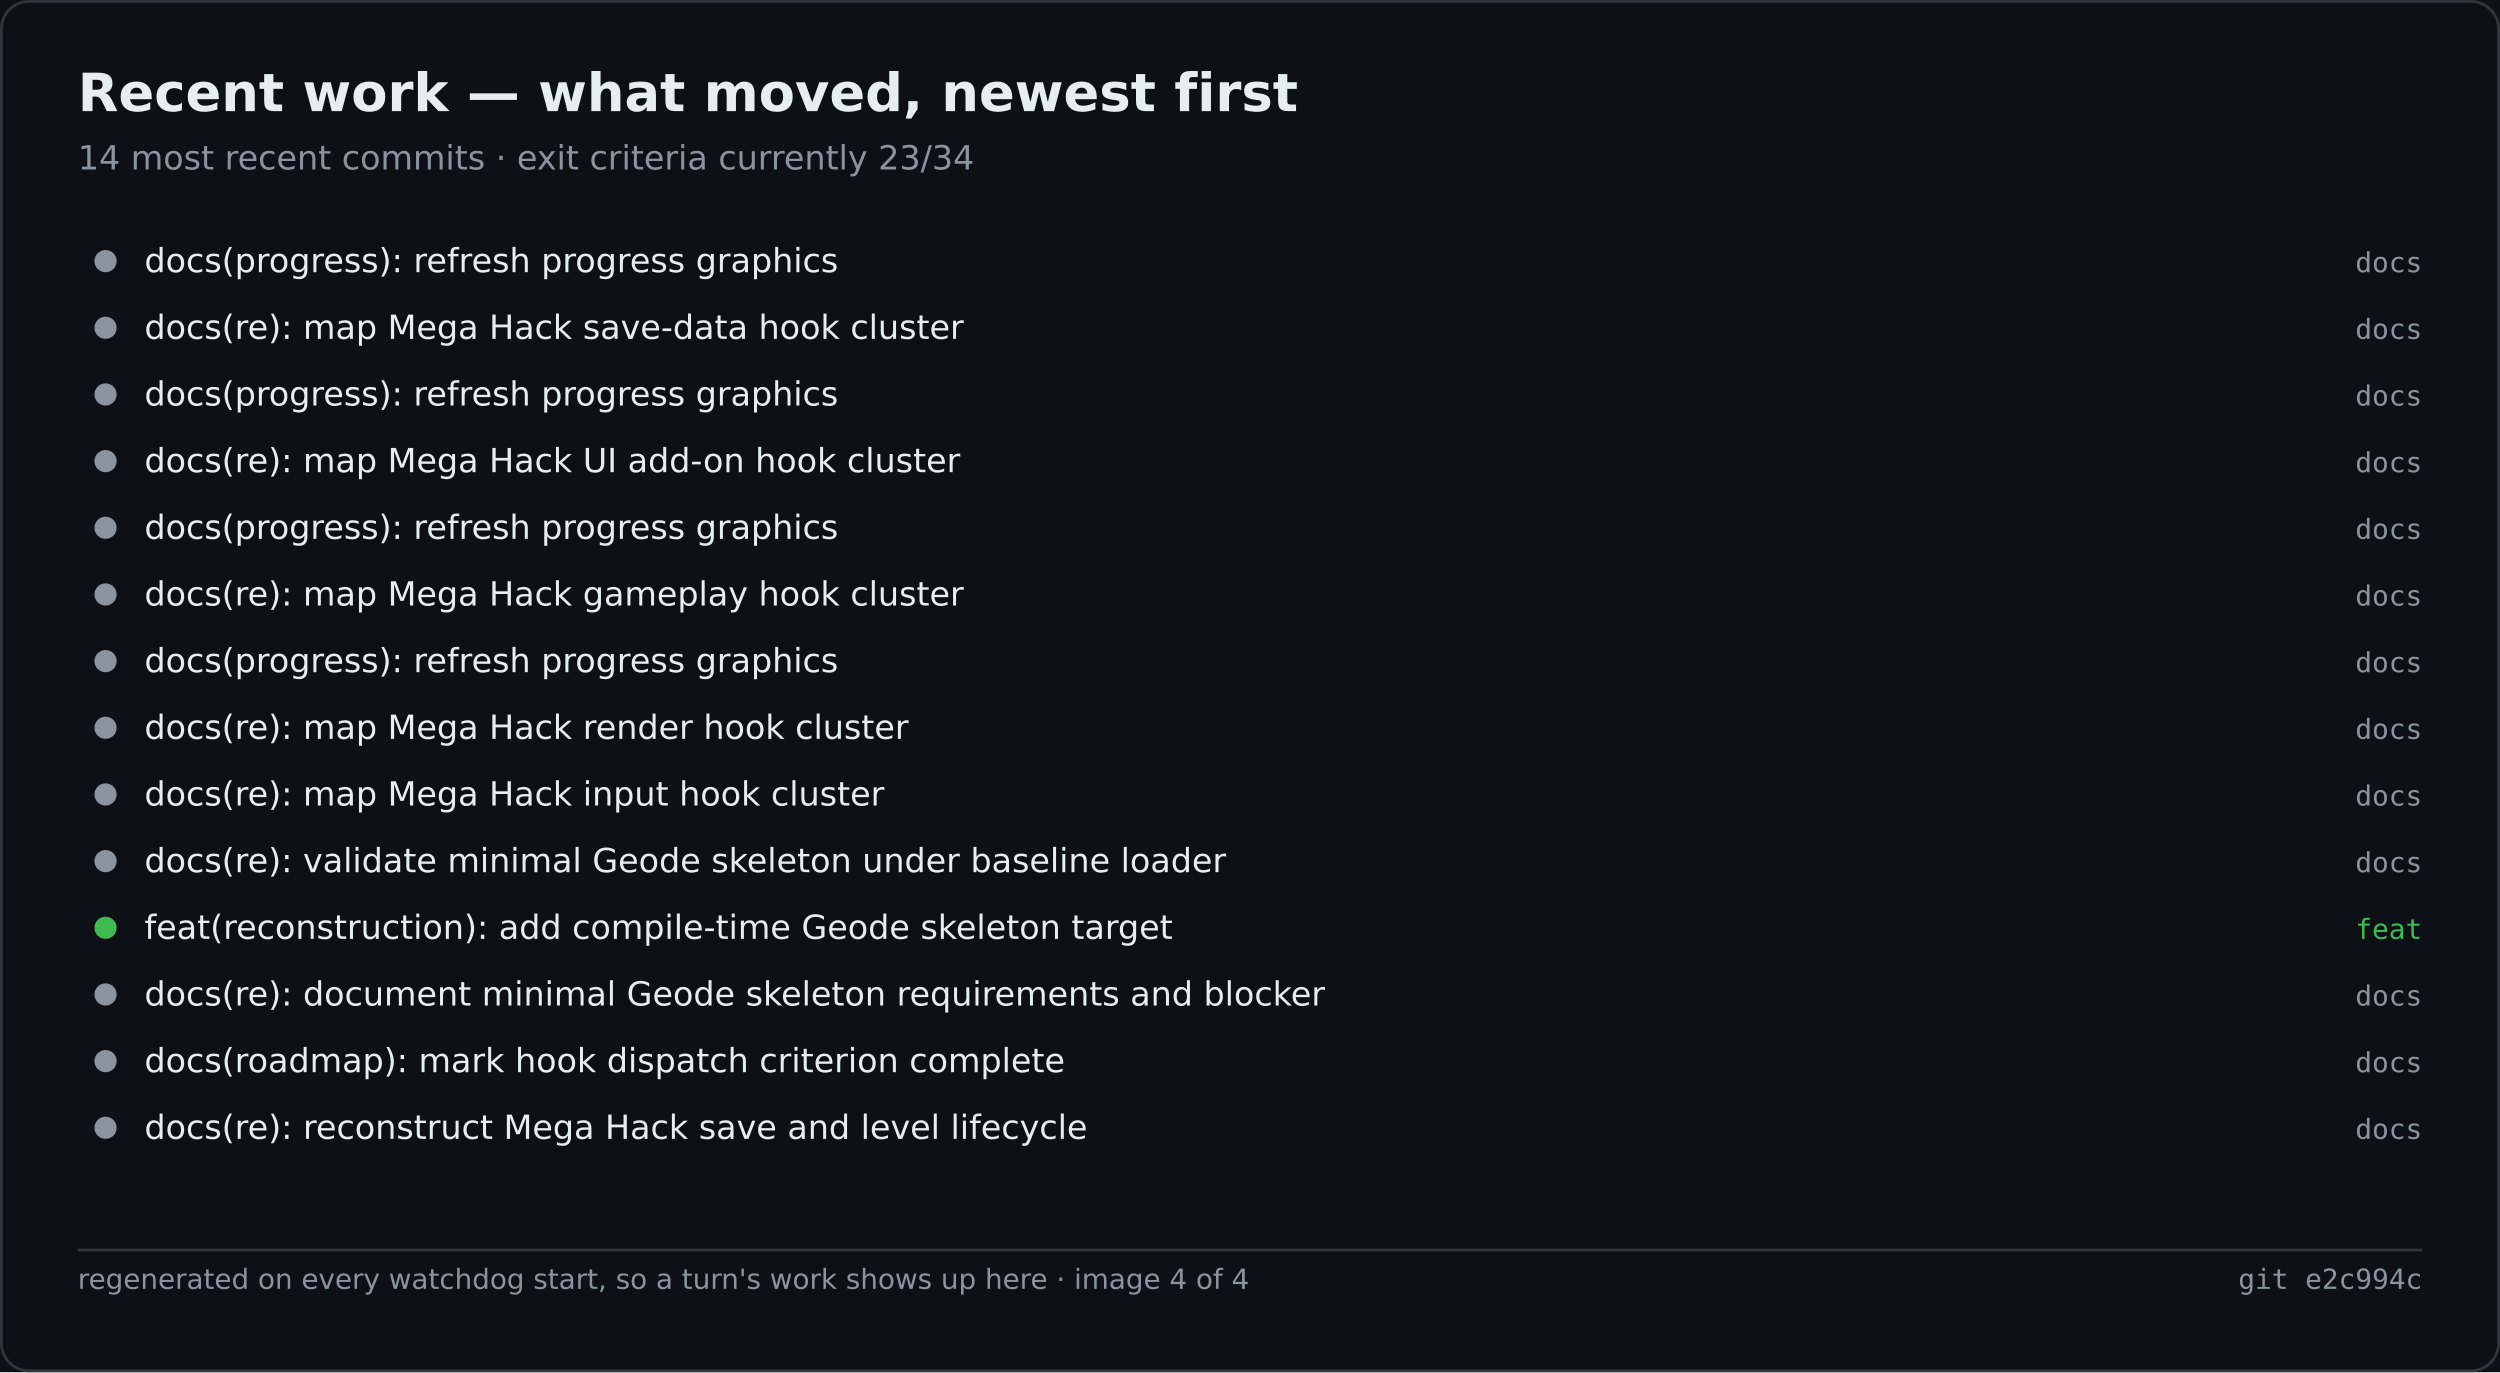
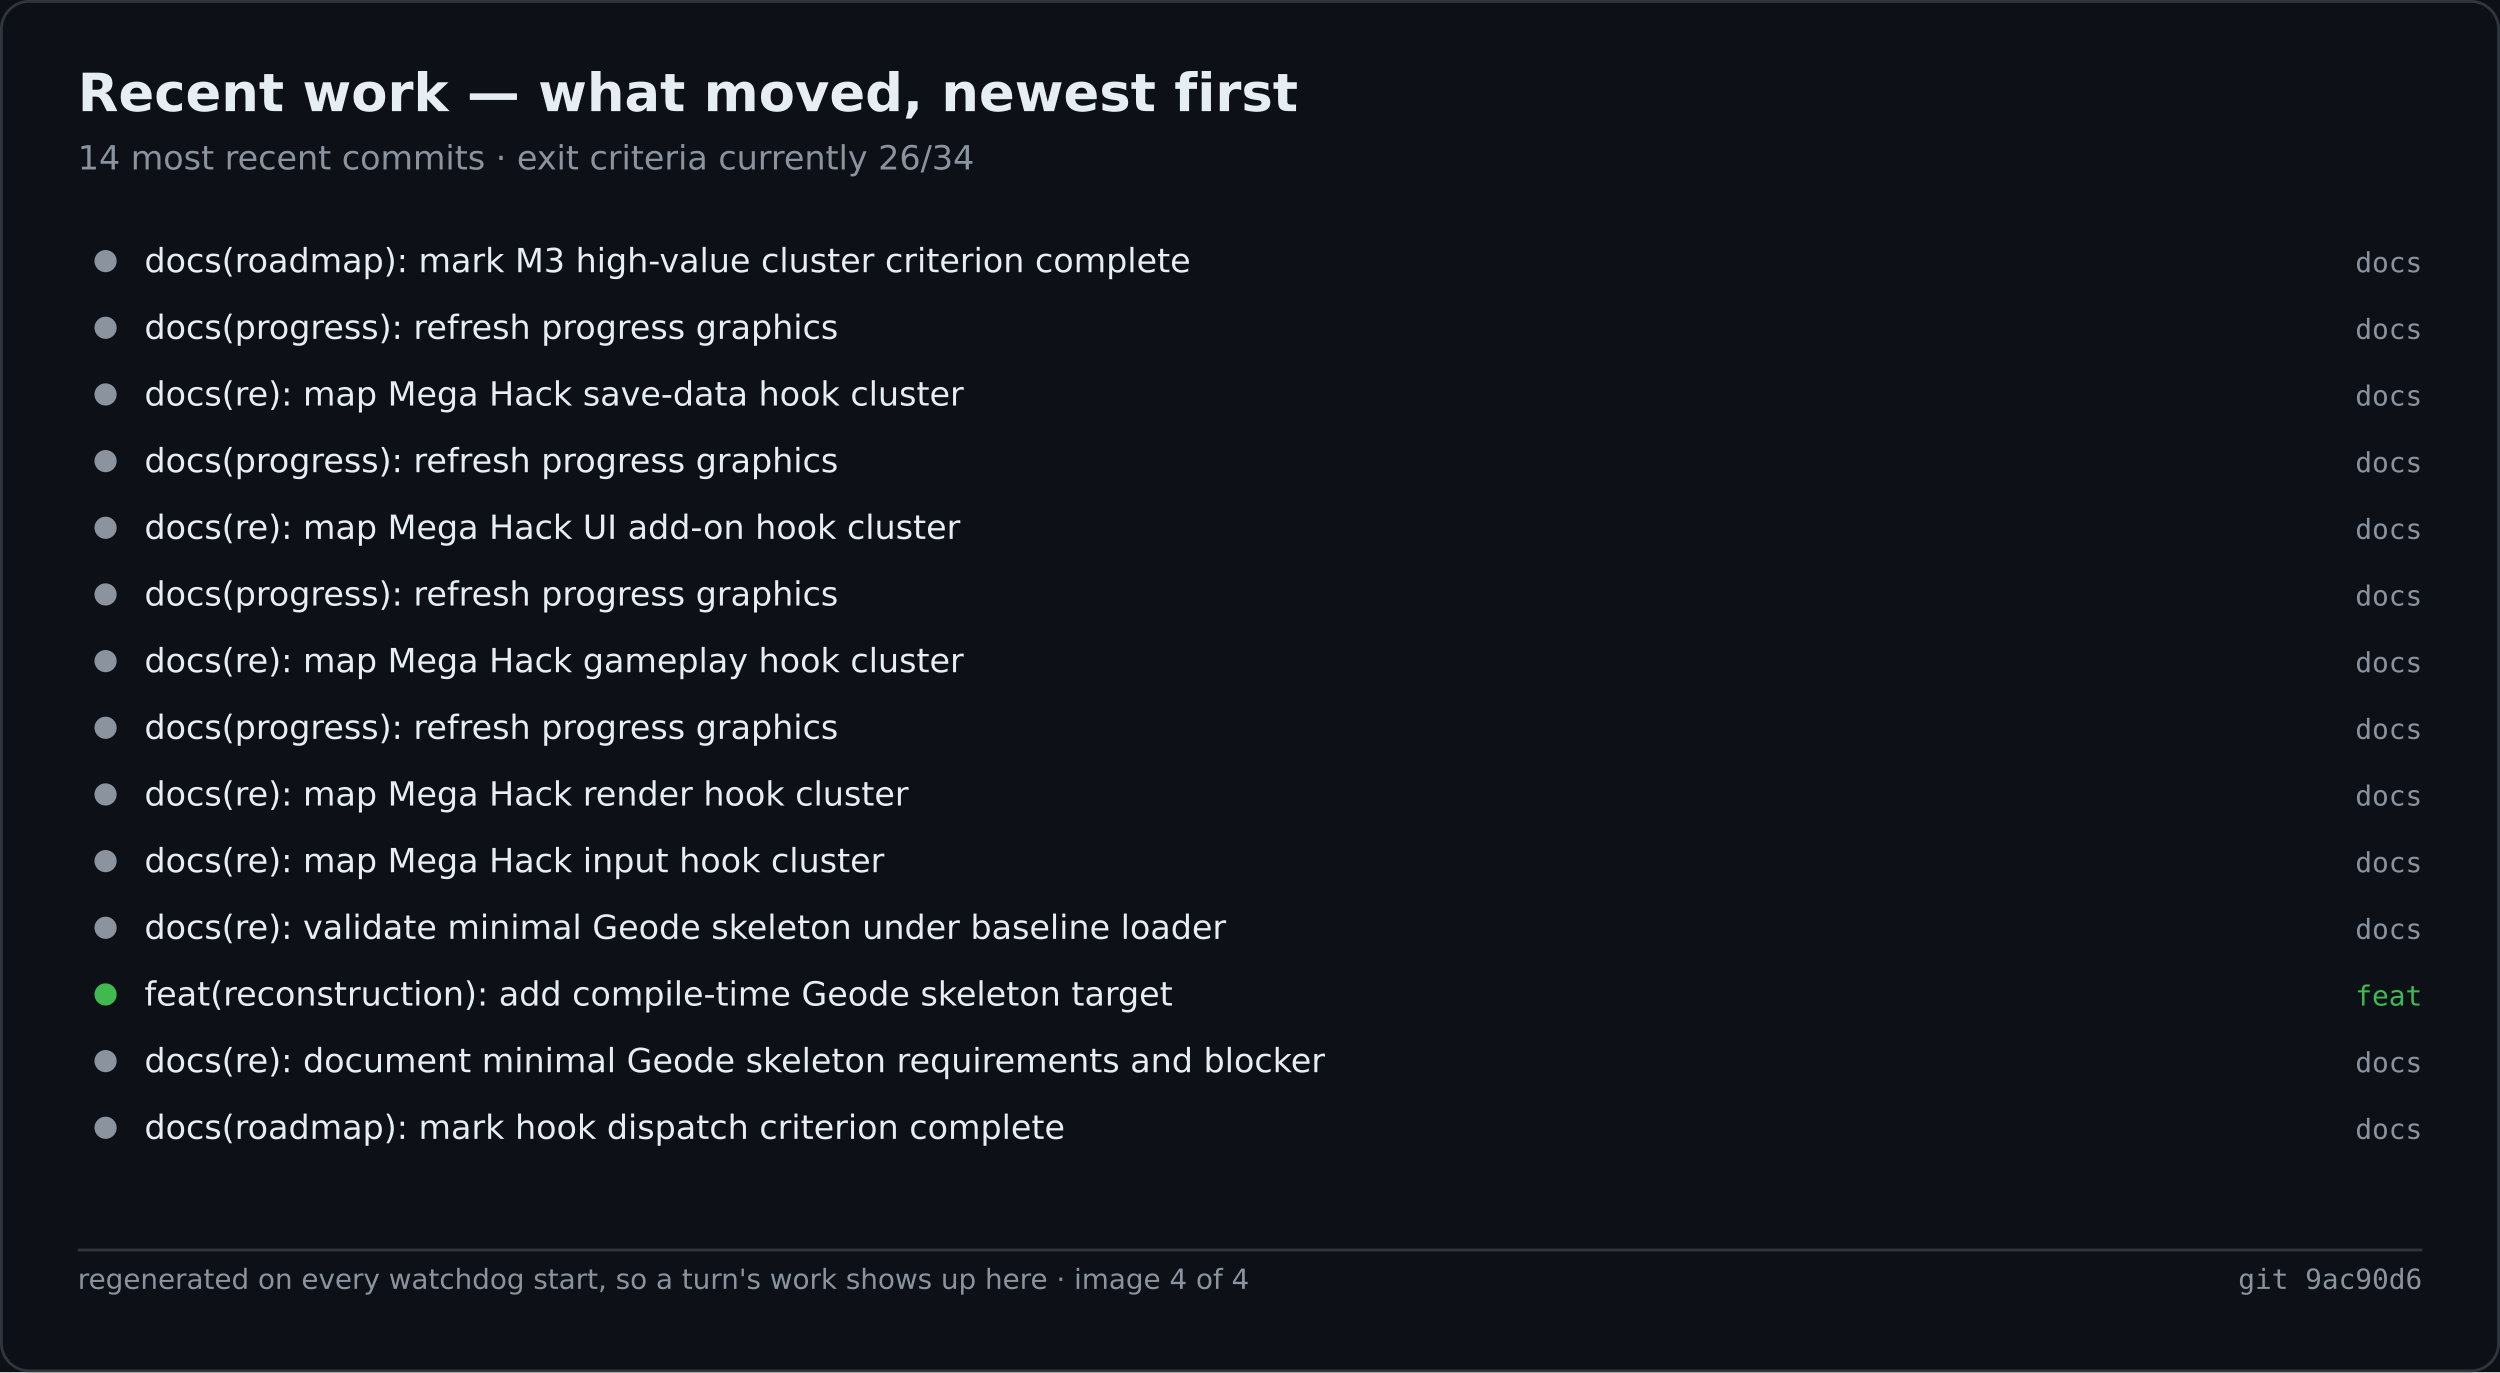
<svg xmlns="http://www.w3.org/2000/svg" width="900" height="494" viewBox="0 0 900 494" role="img" aria-label="Recent work — what moved, newest first">
  <rect width="900" height="494" fill="#0d1117" />
  <rect x="0.5" y="0.5" width="899" height="493" fill="none" stroke="#30363d" rx="10" />
  <text x="28" y="40" font-family="Segoe UI,DejaVu Sans,Helvetica,sans-serif" font-size="19" font-weight="600" fill="#e6edf3">Recent work — what moved, newest first</text>
-   <text x="28" y="61" font-family="Segoe UI,DejaVu Sans,Helvetica,sans-serif" font-size="12" fill="#8b949e">14 most recent commits · exit criteria currently 23/34</text>
+   <text x="28" y="61" font-family="Segoe UI,DejaVu Sans,Helvetica,sans-serif" font-size="12" fill="#8b949e">14 most recent commits · exit criteria currently 26/34</text>
  <circle cx="38.0" cy="94.0" r="4" fill="#8b949e" />
-   <text x="52.0" y="98.0" font-family="Segoe UI,DejaVu Sans,Helvetica,sans-serif" font-size="12" fill="#e6edf3">docs(progress): refresh progress graphics</text>
+   <text x="52.0" y="98.0" font-family="Segoe UI,DejaVu Sans,Helvetica,sans-serif" font-size="12" fill="#e6edf3">docs(roadmap): mark M3 high-value cluster criterion complete</text>
  <text x="872.0" y="98.0" font-family="Cascadia Mono,Consolas,DejaVu Sans Mono,monospace" font-size="10" fill="#8b949e" text-anchor="end">docs</text>
  <circle cx="38.0" cy="118.0" r="4" fill="#8b949e" />
-   <text x="52.0" y="122.0" font-family="Segoe UI,DejaVu Sans,Helvetica,sans-serif" font-size="12" fill="#e6edf3">docs(re): map Mega Hack save-data hook cluster</text>
+   <text x="52.0" y="122.0" font-family="Segoe UI,DejaVu Sans,Helvetica,sans-serif" font-size="12" fill="#e6edf3">docs(progress): refresh progress graphics</text>
  <text x="872.0" y="122.0" font-family="Cascadia Mono,Consolas,DejaVu Sans Mono,monospace" font-size="10" fill="#8b949e" text-anchor="end">docs</text>
  <circle cx="38.0" cy="142.0" r="4" fill="#8b949e" />
-   <text x="52.0" y="146.0" font-family="Segoe UI,DejaVu Sans,Helvetica,sans-serif" font-size="12" fill="#e6edf3">docs(progress): refresh progress graphics</text>
+   <text x="52.0" y="146.0" font-family="Segoe UI,DejaVu Sans,Helvetica,sans-serif" font-size="12" fill="#e6edf3">docs(re): map Mega Hack save-data hook cluster</text>
  <text x="872.0" y="146.0" font-family="Cascadia Mono,Consolas,DejaVu Sans Mono,monospace" font-size="10" fill="#8b949e" text-anchor="end">docs</text>
  <circle cx="38.0" cy="166.0" r="4" fill="#8b949e" />
-   <text x="52.0" y="170.0" font-family="Segoe UI,DejaVu Sans,Helvetica,sans-serif" font-size="12" fill="#e6edf3">docs(re): map Mega Hack UI add-on hook cluster</text>
+   <text x="52.0" y="170.0" font-family="Segoe UI,DejaVu Sans,Helvetica,sans-serif" font-size="12" fill="#e6edf3">docs(progress): refresh progress graphics</text>
  <text x="872.0" y="170.0" font-family="Cascadia Mono,Consolas,DejaVu Sans Mono,monospace" font-size="10" fill="#8b949e" text-anchor="end">docs</text>
  <circle cx="38.0" cy="190.0" r="4" fill="#8b949e" />
-   <text x="52.0" y="194.0" font-family="Segoe UI,DejaVu Sans,Helvetica,sans-serif" font-size="12" fill="#e6edf3">docs(progress): refresh progress graphics</text>
+   <text x="52.0" y="194.0" font-family="Segoe UI,DejaVu Sans,Helvetica,sans-serif" font-size="12" fill="#e6edf3">docs(re): map Mega Hack UI add-on hook cluster</text>
  <text x="872.0" y="194.0" font-family="Cascadia Mono,Consolas,DejaVu Sans Mono,monospace" font-size="10" fill="#8b949e" text-anchor="end">docs</text>
  <circle cx="38.0" cy="214.0" r="4" fill="#8b949e" />
-   <text x="52.0" y="218.0" font-family="Segoe UI,DejaVu Sans,Helvetica,sans-serif" font-size="12" fill="#e6edf3">docs(re): map Mega Hack gameplay hook cluster</text>
+   <text x="52.0" y="218.0" font-family="Segoe UI,DejaVu Sans,Helvetica,sans-serif" font-size="12" fill="#e6edf3">docs(progress): refresh progress graphics</text>
  <text x="872.0" y="218.0" font-family="Cascadia Mono,Consolas,DejaVu Sans Mono,monospace" font-size="10" fill="#8b949e" text-anchor="end">docs</text>
  <circle cx="38.0" cy="238.0" r="4" fill="#8b949e" />
-   <text x="52.0" y="242.0" font-family="Segoe UI,DejaVu Sans,Helvetica,sans-serif" font-size="12" fill="#e6edf3">docs(progress): refresh progress graphics</text>
+   <text x="52.0" y="242.0" font-family="Segoe UI,DejaVu Sans,Helvetica,sans-serif" font-size="12" fill="#e6edf3">docs(re): map Mega Hack gameplay hook cluster</text>
  <text x="872.0" y="242.0" font-family="Cascadia Mono,Consolas,DejaVu Sans Mono,monospace" font-size="10" fill="#8b949e" text-anchor="end">docs</text>
  <circle cx="38.0" cy="262.0" r="4" fill="#8b949e" />
-   <text x="52.0" y="266.0" font-family="Segoe UI,DejaVu Sans,Helvetica,sans-serif" font-size="12" fill="#e6edf3">docs(re): map Mega Hack render hook cluster</text>
+   <text x="52.0" y="266.0" font-family="Segoe UI,DejaVu Sans,Helvetica,sans-serif" font-size="12" fill="#e6edf3">docs(progress): refresh progress graphics</text>
  <text x="872.0" y="266.0" font-family="Cascadia Mono,Consolas,DejaVu Sans Mono,monospace" font-size="10" fill="#8b949e" text-anchor="end">docs</text>
  <circle cx="38.0" cy="286.0" r="4" fill="#8b949e" />
-   <text x="52.0" y="290.0" font-family="Segoe UI,DejaVu Sans,Helvetica,sans-serif" font-size="12" fill="#e6edf3">docs(re): map Mega Hack input hook cluster</text>
+   <text x="52.0" y="290.0" font-family="Segoe UI,DejaVu Sans,Helvetica,sans-serif" font-size="12" fill="#e6edf3">docs(re): map Mega Hack render hook cluster</text>
  <text x="872.0" y="290.0" font-family="Cascadia Mono,Consolas,DejaVu Sans Mono,monospace" font-size="10" fill="#8b949e" text-anchor="end">docs</text>
  <circle cx="38.0" cy="310.0" r="4" fill="#8b949e" />
-   <text x="52.0" y="314.0" font-family="Segoe UI,DejaVu Sans,Helvetica,sans-serif" font-size="12" fill="#e6edf3">docs(re): validate minimal Geode skeleton under baseline loader</text>
+   <text x="52.0" y="314.0" font-family="Segoe UI,DejaVu Sans,Helvetica,sans-serif" font-size="12" fill="#e6edf3">docs(re): map Mega Hack input hook cluster</text>
  <text x="872.0" y="314.0" font-family="Cascadia Mono,Consolas,DejaVu Sans Mono,monospace" font-size="10" fill="#8b949e" text-anchor="end">docs</text>
-   <circle cx="38.0" cy="334.0" r="4" fill="#3fb950" />
-   <text x="52.0" y="338.0" font-family="Segoe UI,DejaVu Sans,Helvetica,sans-serif" font-size="12" fill="#e6edf3">feat(reconstruction): add compile-time Geode skeleton target</text>
-   <text x="872.0" y="338.0" font-family="Cascadia Mono,Consolas,DejaVu Sans Mono,monospace" font-size="10" fill="#3fb950" text-anchor="end">feat</text>
-   <circle cx="38.0" cy="358.0" r="4" fill="#8b949e" />
-   <text x="52.0" y="362.0" font-family="Segoe UI,DejaVu Sans,Helvetica,sans-serif" font-size="12" fill="#e6edf3">docs(re): document minimal Geode skeleton requirements and blocker</text>
-   <text x="872.0" y="362.0" font-family="Cascadia Mono,Consolas,DejaVu Sans Mono,monospace" font-size="10" fill="#8b949e" text-anchor="end">docs</text>
+   <circle cx="38.0" cy="334.0" r="4" fill="#8b949e" />
+   <text x="52.0" y="338.0" font-family="Segoe UI,DejaVu Sans,Helvetica,sans-serif" font-size="12" fill="#e6edf3">docs(re): validate minimal Geode skeleton under baseline loader</text>
+   <text x="872.0" y="338.0" font-family="Cascadia Mono,Consolas,DejaVu Sans Mono,monospace" font-size="10" fill="#8b949e" text-anchor="end">docs</text>
+   <circle cx="38.0" cy="358.0" r="4" fill="#3fb950" />
+   <text x="52.0" y="362.0" font-family="Segoe UI,DejaVu Sans,Helvetica,sans-serif" font-size="12" fill="#e6edf3">feat(reconstruction): add compile-time Geode skeleton target</text>
+   <text x="872.0" y="362.0" font-family="Cascadia Mono,Consolas,DejaVu Sans Mono,monospace" font-size="10" fill="#3fb950" text-anchor="end">feat</text>
  <circle cx="38.0" cy="382.0" r="4" fill="#8b949e" />
-   <text x="52.0" y="386.0" font-family="Segoe UI,DejaVu Sans,Helvetica,sans-serif" font-size="12" fill="#e6edf3">docs(roadmap): mark hook dispatch criterion complete</text>
+   <text x="52.0" y="386.0" font-family="Segoe UI,DejaVu Sans,Helvetica,sans-serif" font-size="12" fill="#e6edf3">docs(re): document minimal Geode skeleton requirements and blocker</text>
  <text x="872.0" y="386.0" font-family="Cascadia Mono,Consolas,DejaVu Sans Mono,monospace" font-size="10" fill="#8b949e" text-anchor="end">docs</text>
  <circle cx="38.0" cy="406.0" r="4" fill="#8b949e" />
-   <text x="52.0" y="410.0" font-family="Segoe UI,DejaVu Sans,Helvetica,sans-serif" font-size="12" fill="#e6edf3">docs(re): reconstruct Mega Hack save and level lifecycle</text>
+   <text x="52.0" y="410.0" font-family="Segoe UI,DejaVu Sans,Helvetica,sans-serif" font-size="12" fill="#e6edf3">docs(roadmap): mark hook dispatch criterion complete</text>
  <text x="872.0" y="410.0" font-family="Cascadia Mono,Consolas,DejaVu Sans Mono,monospace" font-size="10" fill="#8b949e" text-anchor="end">docs</text>
  <line x1="28.0" y1="450.0" x2="872.0" y2="450.0" stroke="#30363d" stroke-width="1" />
  <text x="28.0" y="464.0" font-family="Segoe UI,DejaVu Sans,Helvetica,sans-serif" font-size="10" fill="#8b949e">regenerated on every watchdog start, so a turn's work shows up here · image 4 of 4</text>
-   <text x="872.0" y="464.0" font-family="Cascadia Mono,Consolas,DejaVu Sans Mono,monospace" font-size="10" fill="#8b949e" text-anchor="end">git e2c994c</text>
+   <text x="872.0" y="464.0" font-family="Cascadia Mono,Consolas,DejaVu Sans Mono,monospace" font-size="10" fill="#8b949e" text-anchor="end">git 9ac90d6</text>
</svg>
